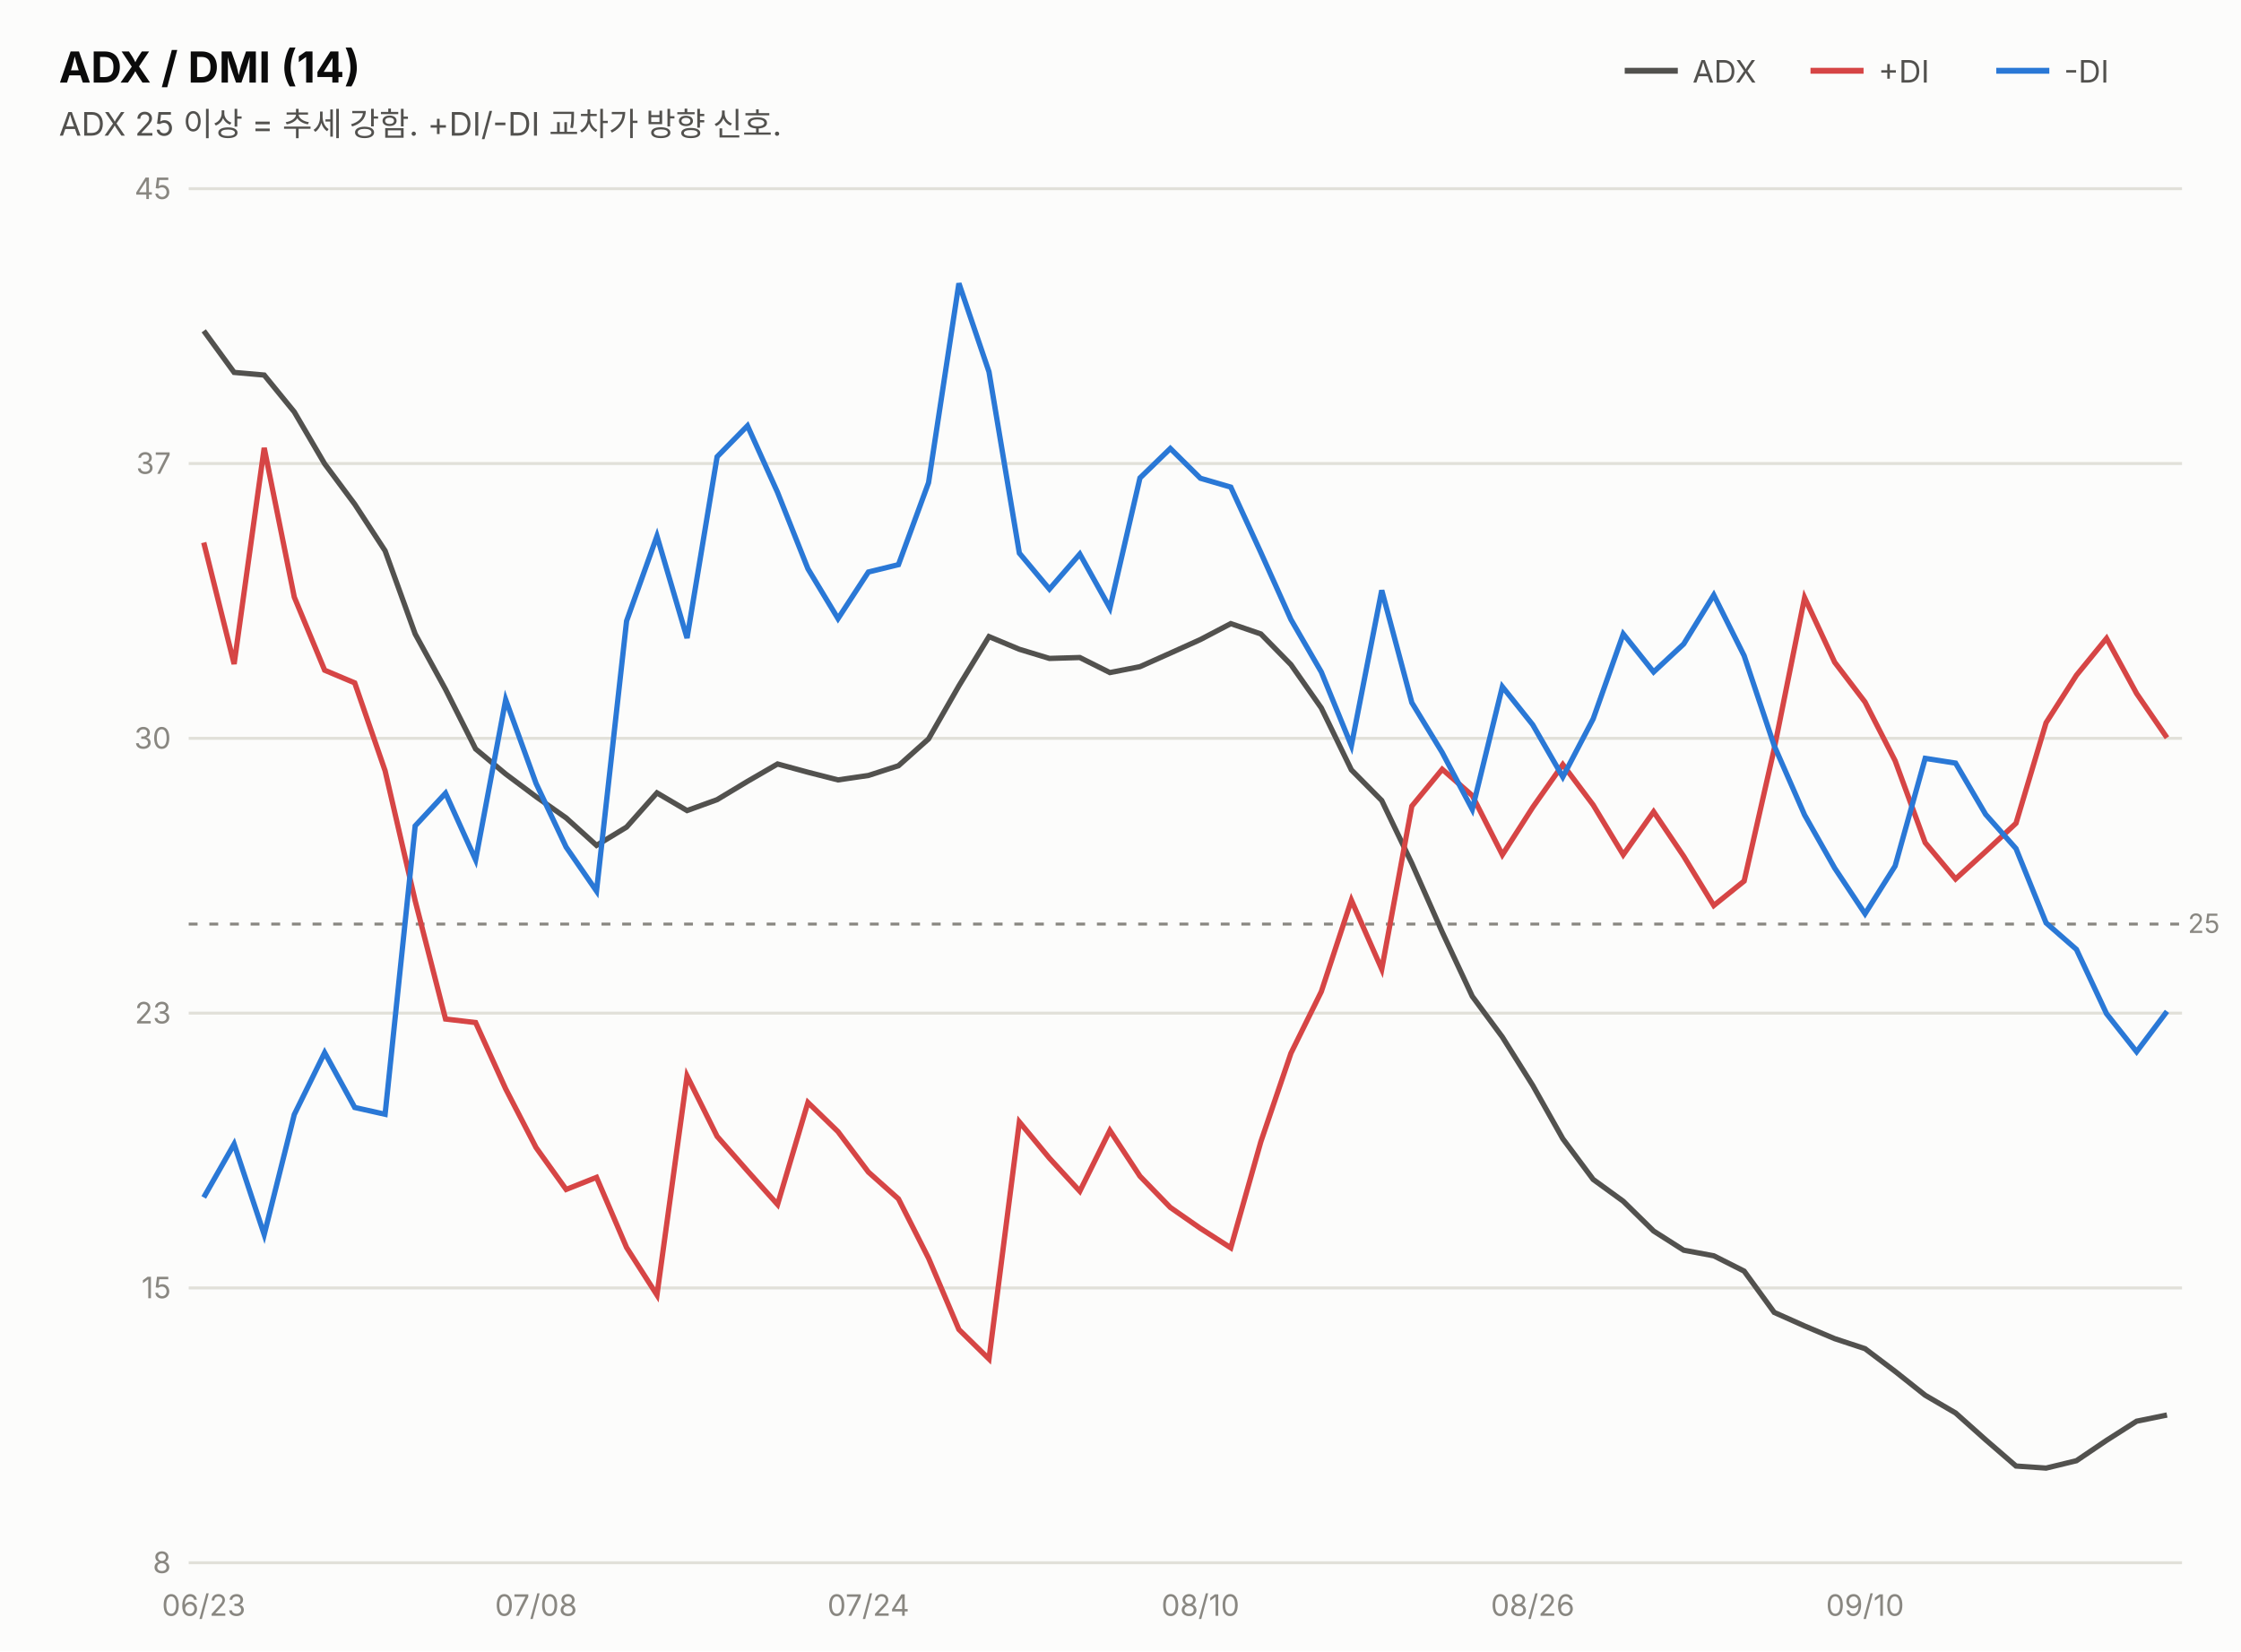
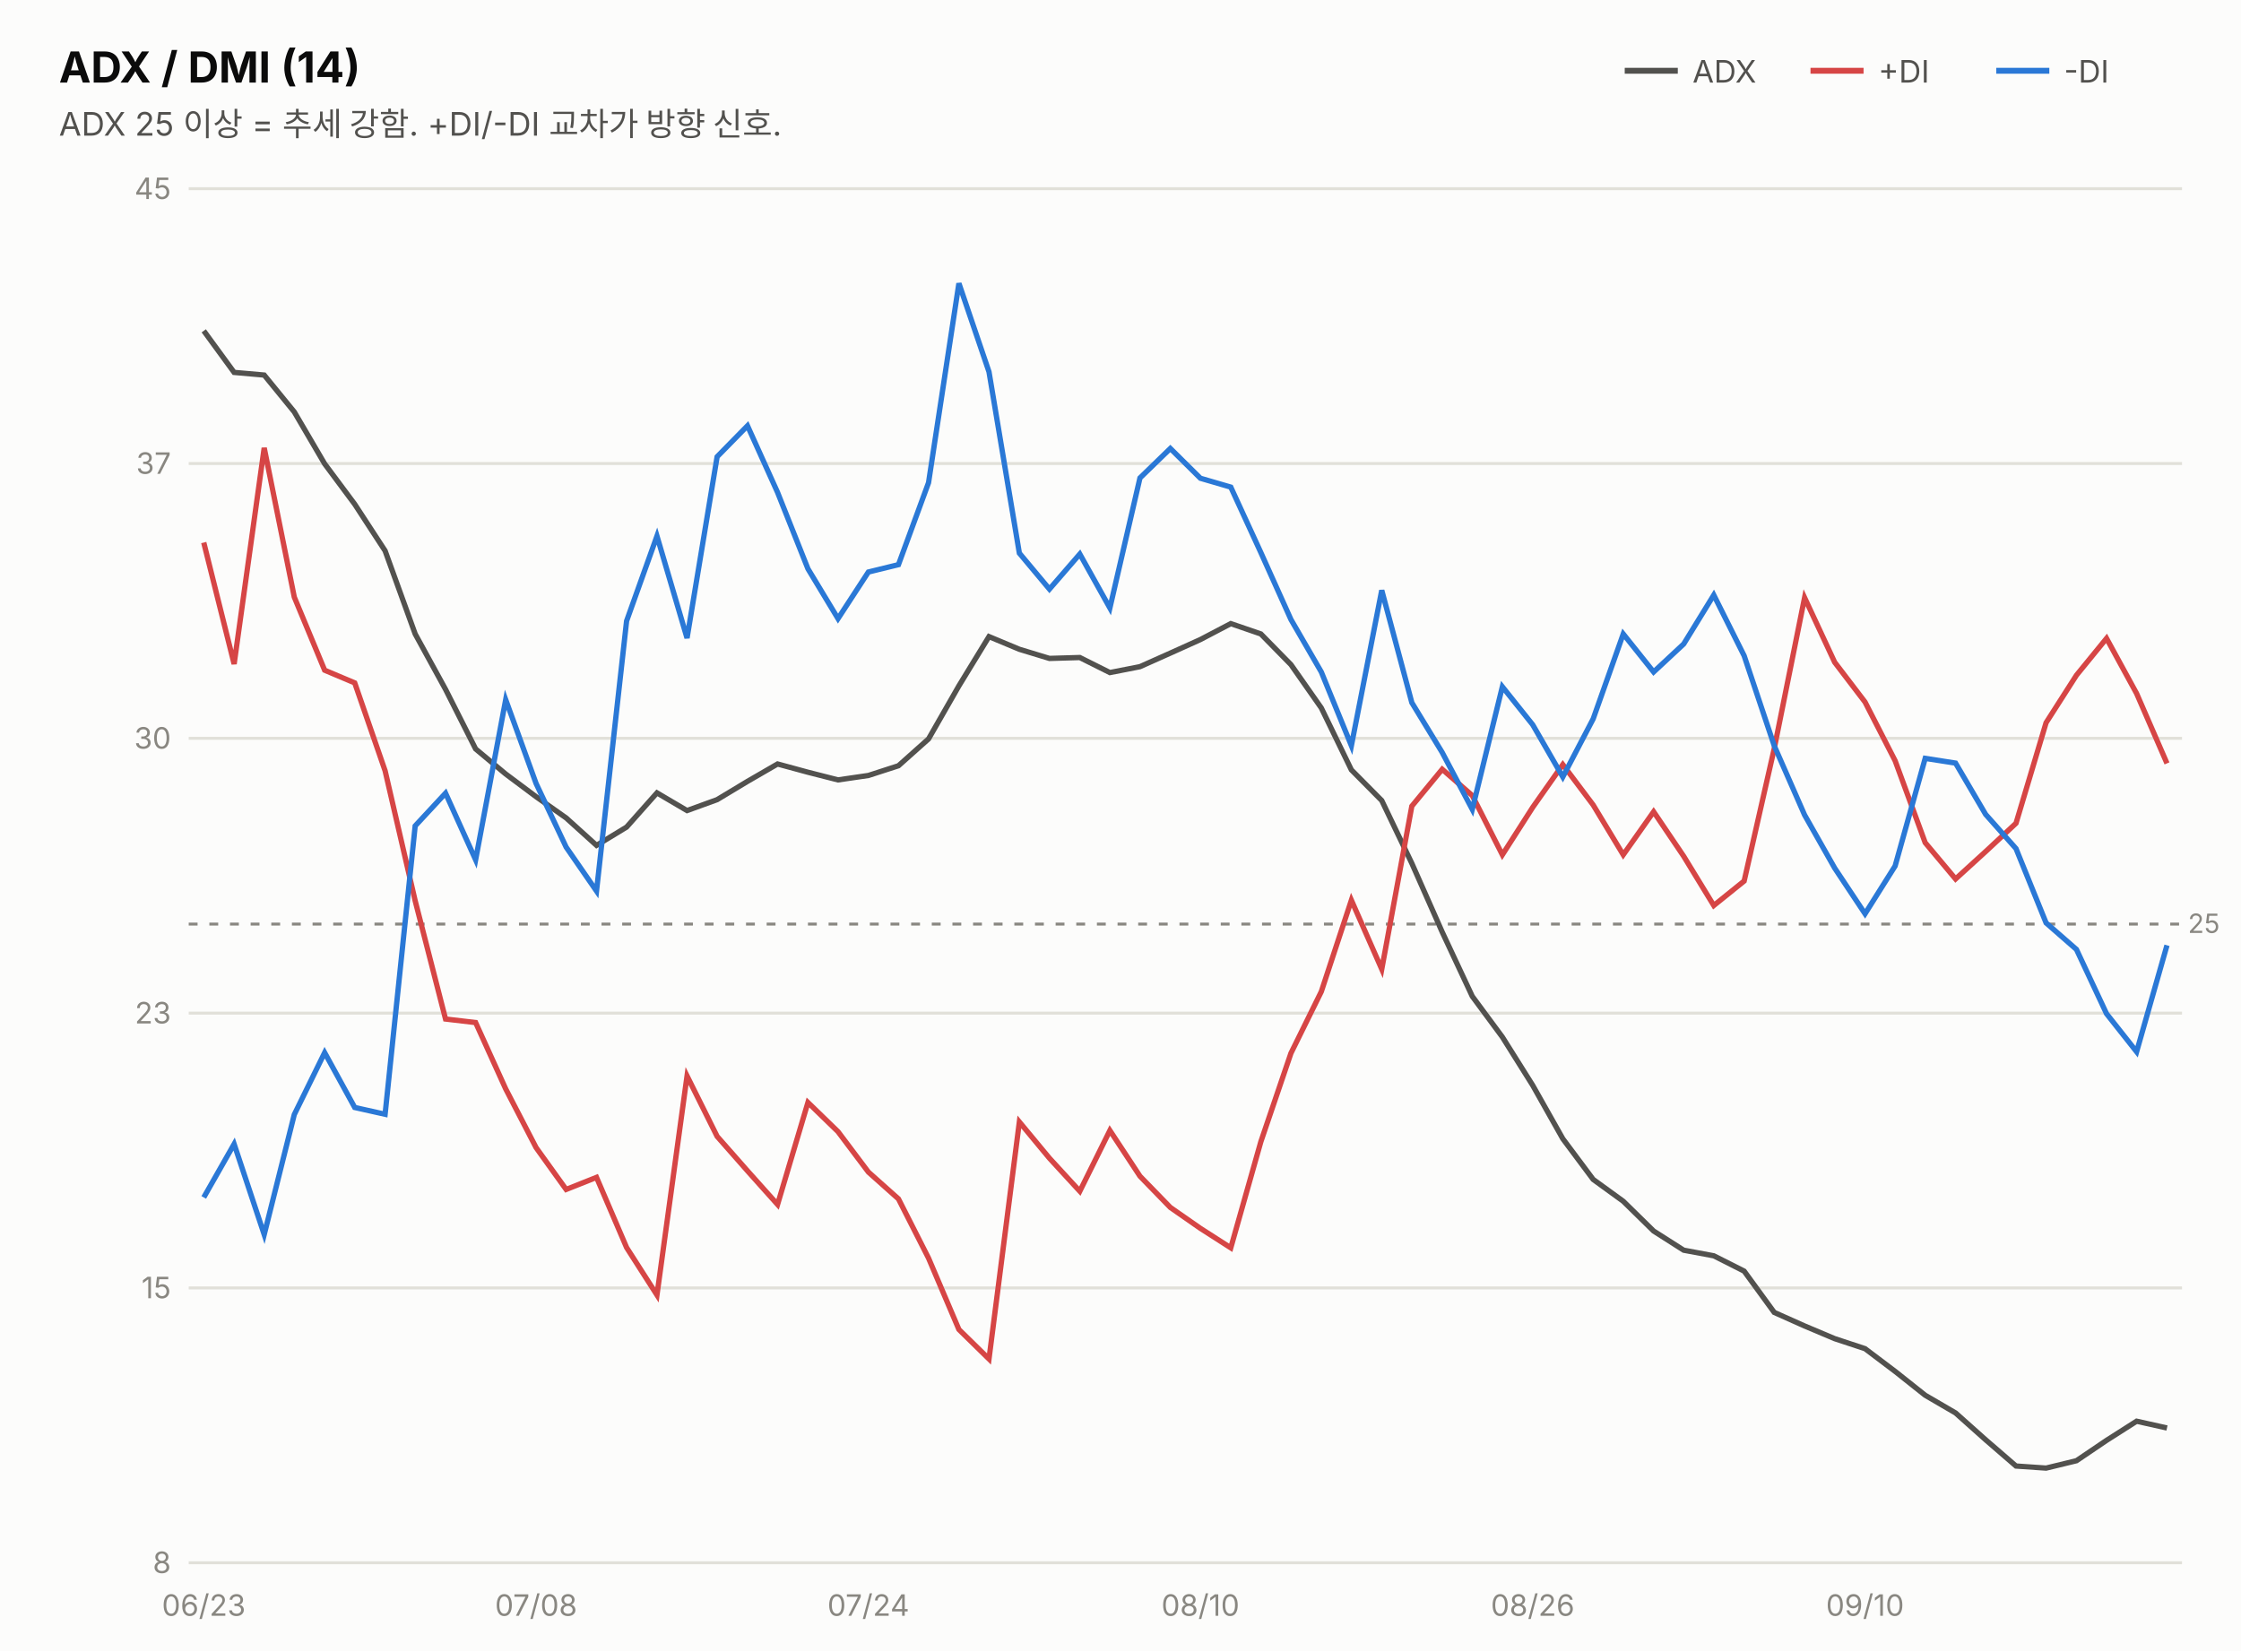
<svg xmlns="http://www.w3.org/2000/svg" width="760" height="560" viewBox="0 0 760 560" font-family="system-ui,-apple-system,&quot;Segoe UI&quot;,&quot;Malgun Gothic&quot;,&quot;Apple SD Gothic Neo&quot;,sans-serif">
  <rect width="760" height="560" fill="#fcfcfb" />
  <text x="20" y="28" font-size="14.5" font-weight="700" fill="#0b0b0b">ADX / DMI (14)</text>
  <text x="20" y="46" font-size="11" fill="#52514e">ADX 25 이상 = 추세 강함. +DI/-DI 교차가 방향 신호.</text>
  <line x1="551" y1="24" x2="569" y2="24" stroke="#52514e" stroke-width="2" />
  <text x="574" y="28" font-size="10.5" fill="#52514e">ADX</text>
  <line x1="614" y1="24" x2="632" y2="24" stroke="#d64545" stroke-width="2" />
  <text x="637" y="28" font-size="10.5" fill="#52514e">+DI</text>
  <line x1="677" y1="24" x2="695" y2="24" stroke="#2a78d6" stroke-width="2" />
  <text x="700" y="28" font-size="10.5" fill="#52514e">-DI</text>
  <line x1="64" y1="530.0" x2="740" y2="530.0" stroke="#e1e0d9" stroke-width="1" />
  <text x="58" y="533.5" font-size="10" fill="#898781" text-anchor="end" style="font-variant-numeric:tabular-nums">8</text>
  <line x1="64" y1="436.8" x2="740" y2="436.8" stroke="#e1e0d9" stroke-width="1" />
  <text x="58" y="440.3" font-size="10" fill="#898781" text-anchor="end" style="font-variant-numeric:tabular-nums">15</text>
  <line x1="64" y1="343.6" x2="740" y2="343.6" stroke="#e1e0d9" stroke-width="1" />
  <text x="58" y="347.1" font-size="10" fill="#898781" text-anchor="end" style="font-variant-numeric:tabular-nums">23</text>
  <line x1="64" y1="250.4" x2="740" y2="250.4" stroke="#e1e0d9" stroke-width="1" />
  <text x="58" y="253.9" font-size="10" fill="#898781" text-anchor="end" style="font-variant-numeric:tabular-nums">30</text>
  <line x1="64" y1="157.2" x2="740" y2="157.2" stroke="#e1e0d9" stroke-width="1" />
  <text x="58" y="160.7" font-size="10" fill="#898781" text-anchor="end" style="font-variant-numeric:tabular-nums">37</text>
  <line x1="64" y1="64.0" x2="740" y2="64.0" stroke="#e1e0d9" stroke-width="1" />
  <text x="58" y="67.5" font-size="10" fill="#898781" text-anchor="end" style="font-variant-numeric:tabular-nums">45</text>
  <line x1="64" y1="313.4" x2="740" y2="313.4" stroke="#898781" stroke-width="1" stroke-dasharray="3 4" />
  <text x="742" y="316.4" font-size="9" fill="#898781">25</text>
-   <path d="M69.1,112.2 L79.4,126.3 L89.6,127.2 L99.8,139.7 L110.1,157.3 L120.3,171.0 L130.6,186.8 L140.8,215.0 L151.1,233.8 L161.3,254.0 L171.5,262.5 L181.8,270.2 L192.0,277.4 L202.3,286.7 L212.5,280.5 L222.8,268.9 L233.0,274.9 L243.2,271.2 L253.5,265.0 L263.7,259.1 L274.0,261.9 L284.2,264.5 L294.5,263.0 L304.7,259.7 L314.9,250.6 L325.2,232.6 L335.4,215.9 L345.7,220.2 L355.9,223.3 L366.2,223.0 L376.4,228.1 L386.6,226.1 L396.9,221.5 L407.1,216.9 L417.4,211.5 L427.6,215.0 L437.8,225.4 L448.1,240.1 L458.3,261.1 L468.6,271.5 L478.8,292.8 L489.1,316.1 L499.3,337.9 L509.5,351.7 L519.8,368.1 L530.0,386.2 L540.3,400.0 L550.5,407.4 L560.8,417.5 L571.0,424.0 L581.2,425.9 L591.5,431.1 L601.7,445.1 L612.0,449.7 L622.2,454.0 L632.5,457.4 L642.7,465.1 L652.9,473.2 L663.2,479.2 L673.4,488.3 L683.7,497.2 L693.9,497.9 L704.2,495.4 L714.4,488.5 L724.6,482.0 L734.9,479.9" fill="none" stroke="#52514e" stroke-width="1.8" />
-   <path d="M69.1,184.0 L79.4,225.2 L89.6,151.9 L99.8,202.5 L110.1,227.3 L120.3,231.6 L130.6,261.4 L140.8,305.5 L151.1,345.6 L161.3,346.8 L171.5,369.3 L181.8,389.2 L192.0,403.4 L202.3,399.3 L212.5,423.1 L222.8,439.2 L233.0,364.9 L243.2,385.4 L253.5,397.1 L263.7,408.5 L274.0,373.9 L284.2,383.8 L294.5,397.5 L304.7,406.6 L314.9,426.7 L325.2,450.9 L335.4,460.9 L345.7,380.5 L355.9,392.8 L366.2,404.0 L376.4,383.4 L386.6,398.9 L396.9,409.5 L407.1,416.6 L417.4,423.2 L427.6,387.2 L437.8,357.2 L448.1,336.3 L458.3,305.3 L468.6,328.7 L478.8,273.4 L489.1,260.9 L499.3,269.8 L509.5,289.9 L519.8,273.8 L530.0,259.3 L540.3,273.0 L550.5,289.9 L560.8,275.3 L571.0,290.4 L581.2,307.1 L591.5,298.8 L601.7,253.9 L612.0,202.7 L622.2,224.6 L632.5,238.1 L642.7,258.0 L652.9,285.8 L663.2,298.1 L673.4,288.8 L683.7,279.2 L693.9,245.1 L704.2,229.0 L714.4,216.5 L724.6,235.2 L734.9,250.2" fill="none" stroke="#d64545" stroke-width="1.8" />
-   <path d="M69.1,406.1 L79.4,388.0 L89.6,418.7 L99.8,378.0 L110.1,357.0 L120.3,375.6 L130.6,377.9 L140.8,280.1 L151.1,269.0 L161.3,291.6 L171.5,237.3 L181.8,265.7 L192.0,287.3 L202.3,302.2 L212.5,210.6 L222.8,181.8 L233.0,216.4 L243.2,154.9 L253.5,144.4 L263.7,167.0 L274.0,192.9 L284.2,209.8 L294.5,194.0 L304.7,191.5 L314.9,163.7 L325.2,96.1 L335.4,126.1 L345.7,187.6 L355.9,199.8 L366.2,187.9 L376.4,206.2 L386.6,162.1 L396.9,152.1 L407.1,162.2 L417.4,165.2 L427.6,187.4 L437.8,210.1 L448.1,227.9 L458.3,252.9 L468.6,200.2 L478.8,238.3 L489.1,255.2 L499.3,274.5 L509.5,232.9 L519.8,245.8 L530.0,263.5 L540.3,243.8 L550.5,215.0 L560.8,227.9 L571.0,218.4 L581.2,201.8 L591.5,222.4 L601.7,252.9 L612.0,276.4 L622.2,294.4 L632.5,309.9 L642.7,293.7 L652.9,257.2 L663.2,258.8 L673.4,276.2 L683.7,287.8 L693.9,313.0 L704.2,322.0 L714.4,343.8 L724.6,356.7 L734.9,343.0" fill="none" stroke="#2a78d6" stroke-width="1.8" />
+   <path d="M69.1,112.2 L79.4,126.3 L89.6,127.2 L99.8,139.7 L110.1,157.3 L120.3,171.0 L130.6,186.8 L140.8,215.0 L151.1,233.8 L161.3,254.0 L171.5,262.5 L181.8,270.2 L192.0,277.4 L202.3,286.7 L212.5,280.5 L222.8,268.9 L233.0,274.9 L243.2,271.2 L253.5,265.0 L263.7,259.1 L274.0,261.9 L284.2,264.5 L294.5,263.0 L304.7,259.7 L314.9,250.6 L325.2,232.6 L335.4,215.9 L345.7,220.2 L355.9,223.3 L366.2,223.0 L376.4,228.1 L386.6,226.1 L396.9,221.5 L407.1,216.9 L417.4,211.5 L427.6,215.0 L437.8,225.4 L448.1,240.1 L458.3,261.1 L468.6,271.5 L478.8,292.8 L489.1,316.1 L499.3,337.9 L509.5,351.7 L519.8,368.1 L530.0,386.2 L540.3,400.0 L550.5,407.4 L560.8,417.5 L571.0,424.0 L581.2,425.9 L591.5,431.1 L601.7,445.1 L612.0,449.7 L622.2,454.0 L632.5,457.4 L642.7,465.1 L652.9,473.2 L663.2,479.2 L673.4,488.3 L683.7,497.2 L693.9,497.9 L704.2,495.4 L714.4,488.5 L724.6,482.0 L734.9,484.3" fill="none" stroke="#52514e" stroke-width="1.8" />
+   <path d="M69.1,184.0 L79.4,225.2 L89.6,151.9 L99.8,202.5 L110.1,227.3 L120.3,231.6 L130.6,261.4 L140.8,305.5 L151.1,345.6 L161.3,346.8 L171.5,369.3 L181.8,389.2 L192.0,403.4 L202.3,399.3 L212.5,423.1 L222.8,439.2 L233.0,364.9 L243.2,385.4 L253.5,397.1 L263.7,408.5 L274.0,373.9 L284.2,383.8 L294.5,397.5 L304.7,406.6 L314.9,426.7 L325.2,450.9 L335.4,460.9 L345.7,380.5 L355.9,392.8 L366.2,404.0 L376.4,383.4 L386.6,398.9 L396.9,409.5 L407.1,416.6 L417.4,423.2 L427.6,387.2 L437.8,357.2 L448.1,336.3 L458.3,305.3 L468.6,328.7 L478.8,273.4 L489.1,260.9 L499.3,269.8 L509.5,289.9 L519.8,273.8 L530.0,259.3 L540.3,273.0 L550.5,289.9 L560.8,275.3 L571.0,290.4 L581.2,307.1 L591.5,298.8 L601.7,253.9 L612.0,202.7 L622.2,224.6 L632.5,238.1 L642.7,258.0 L652.9,285.8 L663.2,298.1 L673.4,288.8 L683.7,279.2 L693.9,245.1 L704.2,229.0 L714.4,216.5 L724.6,235.2 L734.9,258.9" fill="none" stroke="#d64545" stroke-width="1.8" />
+   <path d="M69.1,406.1 L79.4,388.0 L89.6,418.7 L99.8,378.0 L110.1,357.0 L120.3,375.6 L130.6,377.9 L140.8,280.1 L151.1,269.0 L161.3,291.6 L171.5,237.3 L181.8,265.7 L192.0,287.3 L202.3,302.2 L212.5,210.6 L222.8,181.8 L233.0,216.4 L243.2,154.9 L253.5,144.4 L263.7,167.0 L274.0,192.9 L284.2,209.8 L294.5,194.0 L304.7,191.5 L314.9,163.7 L325.2,96.1 L335.4,126.1 L345.7,187.6 L355.9,199.8 L366.2,187.9 L376.4,206.2 L386.6,162.1 L396.9,152.1 L407.1,162.2 L417.4,165.2 L427.6,187.4 L437.8,210.1 L448.1,227.9 L458.3,252.9 L468.6,200.2 L478.8,238.3 L489.1,255.2 L499.3,274.5 L509.5,232.9 L519.8,245.8 L530.0,263.5 L540.3,243.8 L550.5,215.0 L560.8,227.9 L571.0,218.4 L581.2,201.8 L591.5,222.4 L601.7,252.9 L612.0,276.4 L622.2,294.4 L632.5,309.9 L642.7,293.7 L652.9,257.2 L663.2,258.8 L673.4,276.2 L683.7,287.8 L693.9,313.0 L704.2,322.0 L714.4,343.8 L724.6,356.7 L734.9,320.6" fill="none" stroke="#2a78d6" stroke-width="1.8" />
  <text x="69.1" y="548" font-size="10" fill="#898781" text-anchor="middle">06/23</text>
  <text x="181.8" y="548" font-size="10" fill="#898781" text-anchor="middle">07/08</text>
  <text x="294.5" y="548" font-size="10" fill="#898781" text-anchor="middle">07/24</text>
  <text x="407.1" y="548" font-size="10" fill="#898781" text-anchor="middle">08/10</text>
  <text x="519.8" y="548" font-size="10" fill="#898781" text-anchor="middle">08/26</text>
  <text x="632.5" y="548" font-size="10" fill="#898781" text-anchor="middle">09/10</text>
</svg>
